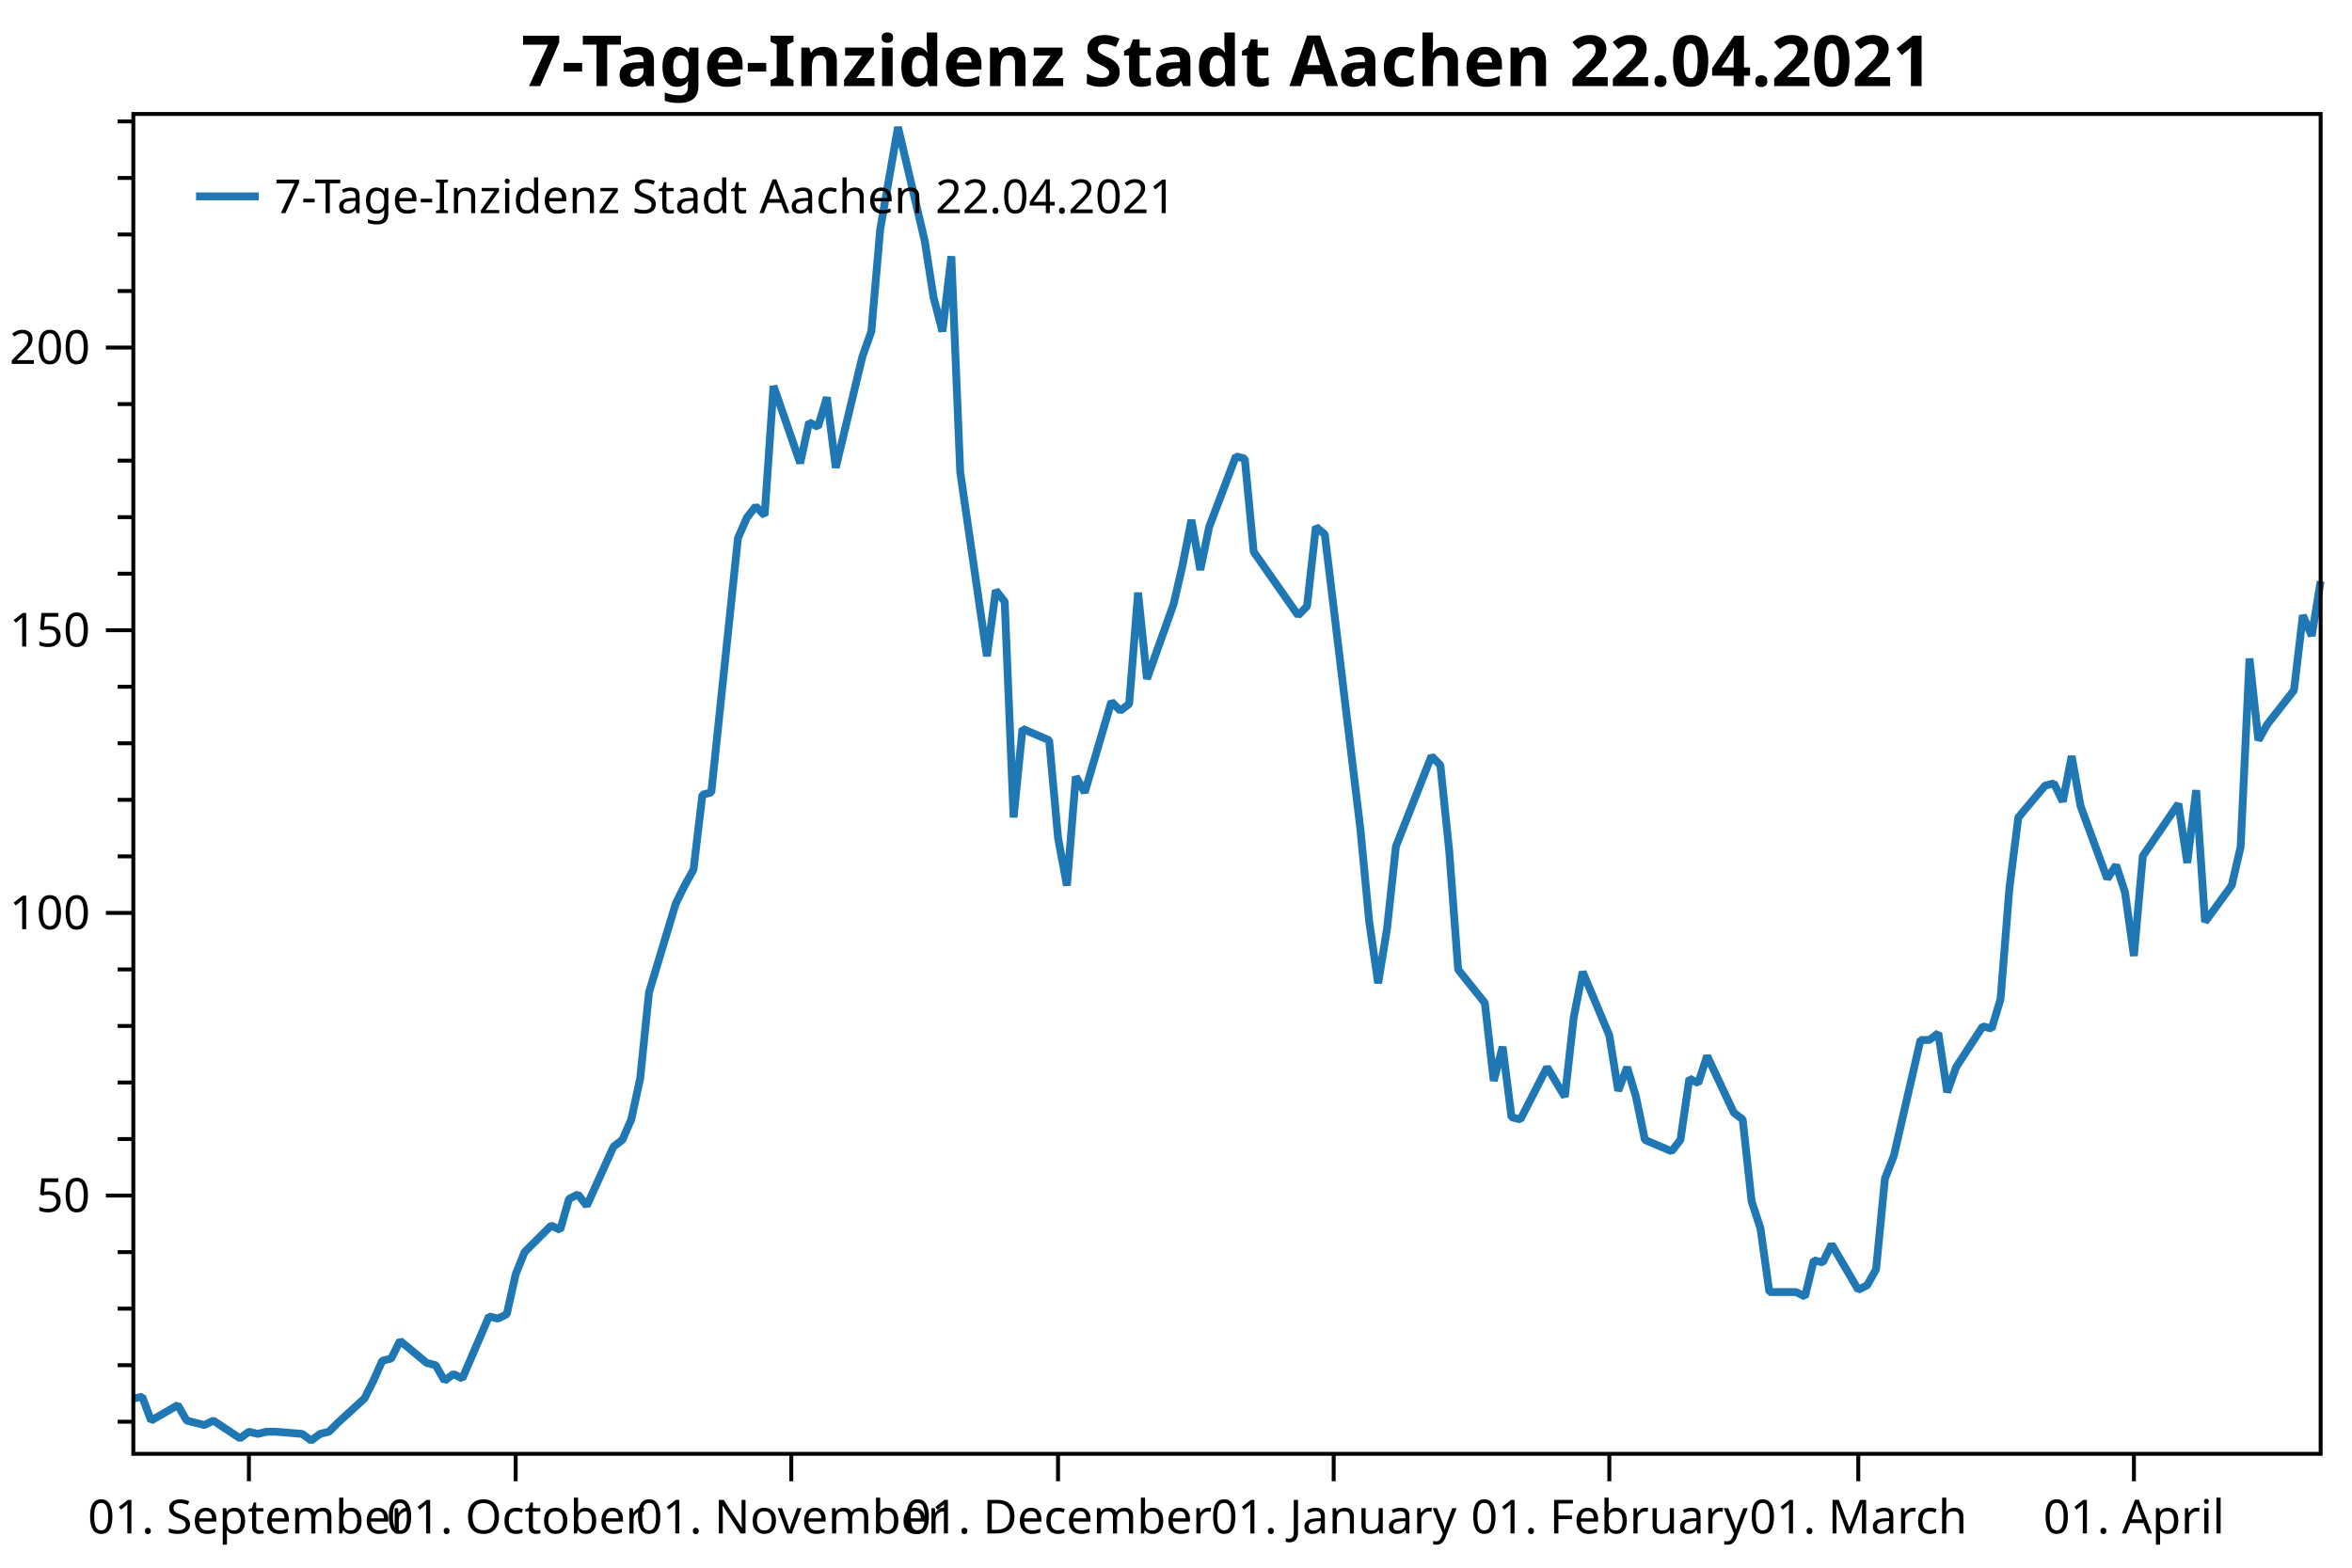
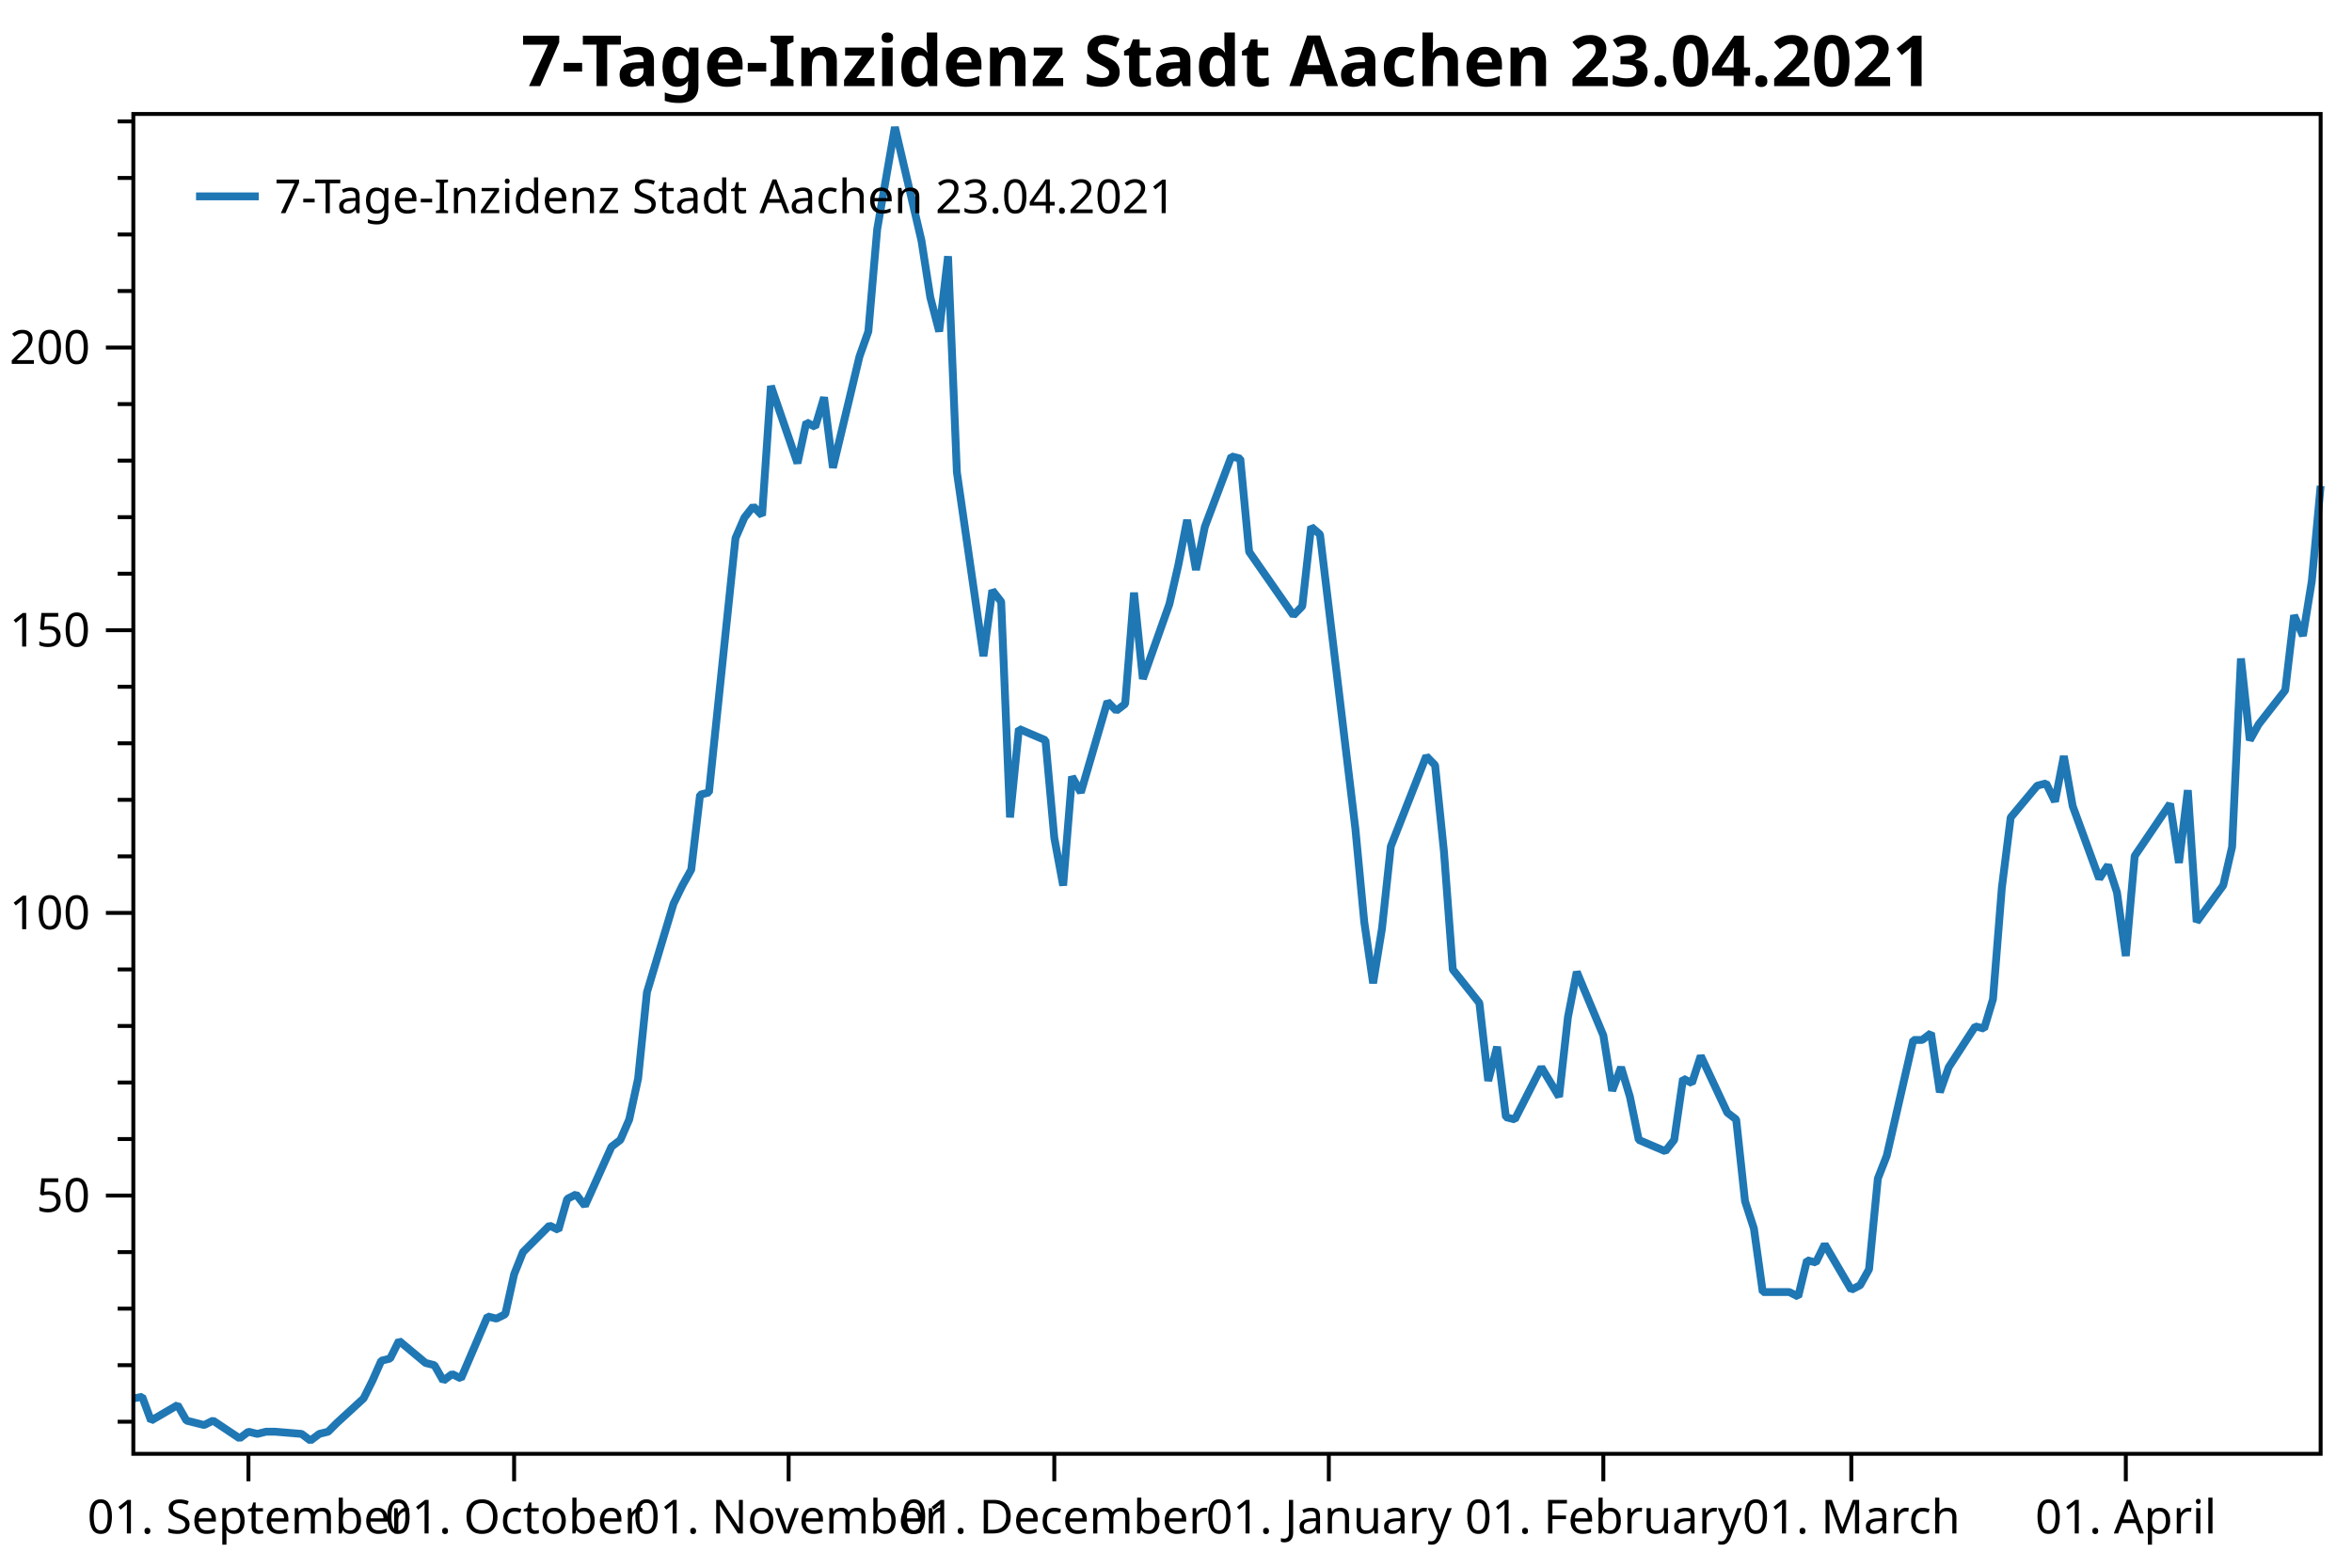
<svg xmlns="http://www.w3.org/2000/svg" width="600" height="400" version="1.1">
  <rect x="0" y="0" width="600" height="400" style="fill:rgb(255,255,255);stroke:none;" />
  <polyline points="34.012,362.754 30.012,362.754" style="fill:none;stroke:black;stroke-width:1" />
  <polyline points="34.012,348.329 30.012,348.329" style="fill:none;stroke:black;stroke-width:1" />
  <polyline points="34.012,333.904 30.012,333.904" style="fill:none;stroke:black;stroke-width:1" />
  <polyline points="34.012,319.479 30.012,319.479" style="fill:none;stroke:black;stroke-width:1" />
  <polyline points="34.012,290.629 30.012,290.629" style="fill:none;stroke:black;stroke-width:1" />
  <polyline points="34.012,276.204 30.012,276.204" style="fill:none;stroke:black;stroke-width:1" />
  <polyline points="34.012,261.779 30.012,261.779" style="fill:none;stroke:black;stroke-width:1" />
  <polyline points="34.012,247.354 30.012,247.354" style="fill:none;stroke:black;stroke-width:1" />
  <polyline points="34.012,218.504 30.012,218.504" style="fill:none;stroke:black;stroke-width:1" />
  <polyline points="34.012,204.079 30.012,204.079" style="fill:none;stroke:black;stroke-width:1" />
  <polyline points="34.012,189.654 30.012,189.654" style="fill:none;stroke:black;stroke-width:1" />
  <polyline points="34.012,175.23 30.012,175.23" style="fill:none;stroke:black;stroke-width:1" />
  <polyline points="34.012,146.38 30.012,146.38" style="fill:none;stroke:black;stroke-width:1" />
  <polyline points="34.012,131.955 30.012,131.955" style="fill:none;stroke:black;stroke-width:1" />
  <polyline points="34.012,117.53 30.012,117.53" style="fill:none;stroke:black;stroke-width:1" />
  <polyline points="34.012,103.105 30.012,103.105" style="fill:none;stroke:black;stroke-width:1" />
  <polyline points="34.012,74.255 30.012,74.255" style="fill:none;stroke:black;stroke-width:1" />
  <polyline points="34.012,59.83 30.012,59.83" style="fill:none;stroke:black;stroke-width:1" />
  <polyline points="34.012,45.405 30.012,45.405" style="fill:none;stroke:black;stroke-width:1" />
  <polyline points="34.012,30.98 30.012,30.98" style="fill:none;stroke:black;stroke-width:1" />
  <text dominant-baseline="middle" text-anchor="end" transform="translate(23.012,305.0541)" font-family="Segoe UI" font-size="12" font-weight="400" fill="black">50</text>
  <text dominant-baseline="middle" text-anchor="end" transform="translate(23.012,232.9293)" font-family="Segoe UI" font-size="12" font-weight="400" fill="black">100</text>
  <text dominant-baseline="middle" text-anchor="end" transform="translate(23.012,160.8045)" font-family="Segoe UI" font-size="12" font-weight="400" fill="black">150</text>
  <text dominant-baseline="middle" text-anchor="end" transform="translate(23.012,88.6798)" font-family="Segoe UI" font-size="12" font-weight="400" fill="black">200</text>
  <polyline points="34.012,305.054 27.012,305.054" style="fill:none;stroke:black;stroke-width:1" />
  <polyline points="34.012,232.929 27.012,232.929" style="fill:none;stroke:black;stroke-width:1" />
  <polyline points="34.012,160.804 27.012,160.804" style="fill:none;stroke:black;stroke-width:1" />
  <polyline points="34.012,88.68 27.012,88.68" style="fill:none;stroke:black;stroke-width:1" />
-   <text dominant-baseline="hanging" text-anchor="middle" transform="translate(63.4992,381.947)" font-family="Segoe UI" font-size="12" font-weight="400" fill="black">01. September</text>
-   <text dominant-baseline="hanging" text-anchor="middle" transform="translate(131.5465,381.947)" font-family="Segoe UI" font-size="12" font-weight="400" fill="black">01. October</text>
-   <text dominant-baseline="hanging" text-anchor="middle" transform="translate(201.862,381.947)" font-family="Segoe UI" font-size="12" font-weight="400" fill="black">01. November</text>
-   <text dominant-baseline="hanging" text-anchor="middle" transform="translate(269.9094,381.947)" font-family="Segoe UI" font-size="12" font-weight="400" fill="black">01. December</text>
-   <text dominant-baseline="hanging" text-anchor="middle" transform="translate(340.2249,381.947)" font-family="Segoe UI" font-size="12" font-weight="400" fill="black">01. January</text>
-   <text dominant-baseline="hanging" text-anchor="middle" transform="translate(410.5405,381.947)" font-family="Segoe UI" font-size="12" font-weight="400" fill="black">01. February</text>
-   <text dominant-baseline="hanging" text-anchor="middle" transform="translate(474.0513,381.947)" font-family="Segoe UI" font-size="12" font-weight="400" fill="black">01. March</text>
-   <text dominant-baseline="hanging" text-anchor="middle" transform="translate(544.3669,381.947)" font-family="Segoe UI" font-size="12" font-weight="400" fill="black">01. April</text>
-   <polyline points="63.499,370.947 63.499,377.947" style="fill:none;stroke:black;stroke-width:1" />
-   <polyline points="131.547,370.947 131.547,377.947" style="fill:none;stroke:black;stroke-width:1" />
-   <polyline points="201.862,370.947 201.862,377.947" style="fill:none;stroke:black;stroke-width:1" />
-   <polyline points="269.909,370.947 269.909,377.947" style="fill:none;stroke:black;stroke-width:1" />
-   <polyline points="340.225,370.947 340.225,377.947" style="fill:none;stroke:black;stroke-width:1" />
-   <polyline points="410.541,370.947 410.541,377.947" style="fill:none;stroke:black;stroke-width:1" />
-   <polyline points="474.051,370.947 474.051,377.947" style="fill:none;stroke:black;stroke-width:1" />
-   <polyline points="544.367,370.947 544.367,377.947" style="fill:none;stroke:black;stroke-width:1" />
-   <polyline points="34.012,356.814 36.28,356.39 38.548,362.471 45.353,358.511 47.621,362.471 49.89,363.037 52.158,363.602 54.426,362.471 61.231,366.997 63.499,365.299 65.767,365.865 68.036,365.299 70.304,365.299 77.109,365.865 79.377,367.562 81.645,365.865 83.913,365.299 86.182,363.037 92.986,356.814 95.255,352.289 97.523,347.197 99.791,346.632 102.059,342.106 108.864,347.763 111.132,348.329 113.4,352.289 115.669,350.592 117.937,351.723 124.742,335.884 127.01,336.45 129.278,335.318 131.547,325.136 133.815,319.479 140.619,312.691 142.888,313.822 145.156,305.903 147.424,304.753 149.692,307.65 156.497,292.585 158.765,290.847 161.034,285.632 163.302,275.203 165.57,253.185 172.375,230.589 174.643,225.953 176.911,221.897 179.18,202.777 181.448,202.197 188.253,137.304 190.521,132.089 192.789,129.192 195.057,131.51 197.326,98.483 204.13,118.183 206.399,107.754 208.667,108.913 210.935,101.38 213.203,119.342 220.008,90.951 222.276,84.578 224.544,58.504 229.081,32.431 235.886,61.401 238.154,75.886 240.422,84.578 242.69,65.385 244.959,120.501 251.763,167.433 254.032,150.63 256.3,153.527 258.568,208.571 260.836,185.974 267.641,188.871 269.909,213.786 272.178,225.953 274.446,198.142 276.714,202.197 283.519,179.021 285.787,181.339 288.055,179.601 290.324,151.209 292.592,173.227 299.397,154.107 301.665,144.257 303.933,132.668 306.201,145.416 308.469,134.407 315.274,116.445 317.543,117.024 319.811,140.78 331.152,157.004 333.42,154.686 335.688,134.407 337.957,136.362 347.03,211.468 349.298,235.224 351.566,250.868 353.834,236.962 356.103,215.958 365.176,192.927 367.444,195.245 369.712,217.262 371.98,247.391 378.785,255.909 381.053,275.782 383.322,267.091 385.59,285.053 387.858,285.632 394.663,272.306 399.199,279.838 401.467,259.559 403.736,247.971 410.541,264.194 412.809,278.317 415.077,272.306 417.345,279.838 419.613,290.847 426.418,293.744 428.686,290.847 430.955,275.203 433.223,276.362 435.491,269.409 442.296,283.894 444.564,285.632 446.832,306.491 449.101,313.444 451.369,329.667 458.174,329.667 460.442,330.826 462.71,321.556 464.978,322.135 467.247,317.5 474.051,329.088 476.32,327.929 478.588,323.873 480.856,300.697 483.124,294.903 489.929,265.353 492.197,265.353 494.466,263.615 496.734,278.679 499.002,272.306 505.807,261.877 508.075,262.456 510.343,254.924 512.611,226.533 514.88,208.571 521.684,200.459 523.953,199.88 526.221,204.515 528.489,192.927 530.757,205.674 537.562,224.215 539.83,220.738 542.099,227.691 544.367,243.915 546.635,218.421 555.708,205.095 557.976,220.159 560.245,201.618 562.513,235.224 569.318,225.895 571.586,216.103 573.854,168.012 576.122,188.871 578.39,184.815 585.195,176.124 587.463,157.004 589.732,162.218 592,148.312" style="fill:none;stroke:rgb(31,119,180);stroke-width:2;stroke-linejoin:bevel" />
-   <text dominant-baseline="hanging" text-anchor="middle" transform="translate(313.006,8)" font-family="Segoe UI" font-size="18" font-weight="700" fill="black">7-Tage-Inzidenz Stadt Aachen 22.04.2021</text>
+   <text dominant-baseline="hanging" text-anchor="middle" transform="translate(63.3798,381.947)" font-family="Segoe UI" font-size="12" font-weight="400" fill="black">01. September</text>
+   <text dominant-baseline="hanging" text-anchor="middle" transform="translate(131.1516,381.947)" font-family="Segoe UI" font-size="12" font-weight="400" fill="black">01. October</text>
+   <text dominant-baseline="hanging" text-anchor="middle" transform="translate(201.1825,381.947)" font-family="Segoe UI" font-size="12" font-weight="400" fill="black">01. November</text>
+   <text dominant-baseline="hanging" text-anchor="middle" transform="translate(268.9543,381.947)" font-family="Segoe UI" font-size="12" font-weight="400" fill="black">01. December</text>
+   <text dominant-baseline="hanging" text-anchor="middle" transform="translate(338.9852,381.947)" font-family="Segoe UI" font-size="12" font-weight="400" fill="black">01. January</text>
+   <text dominant-baseline="hanging" text-anchor="middle" transform="translate(409.0161,381.947)" font-family="Segoe UI" font-size="12" font-weight="400" fill="black">01. February</text>
+   <text dominant-baseline="hanging" text-anchor="middle" transform="translate(472.2698,381.947)" font-family="Segoe UI" font-size="12" font-weight="400" fill="black">01. March</text>
+   <text dominant-baseline="hanging" text-anchor="middle" transform="translate(542.3007,381.947)" font-family="Segoe UI" font-size="12" font-weight="400" fill="black">01. April</text>
+   <polyline points="63.38,370.947 63.38,377.947" style="fill:none;stroke:black;stroke-width:1" />
+   <polyline points="131.152,370.947 131.152,377.947" style="fill:none;stroke:black;stroke-width:1" />
+   <polyline points="201.183,370.947 201.183,377.947" style="fill:none;stroke:black;stroke-width:1" />
+   <polyline points="268.954,370.947 268.954,377.947" style="fill:none;stroke:black;stroke-width:1" />
+   <polyline points="338.985,370.947 338.985,377.947" style="fill:none;stroke:black;stroke-width:1" />
+   <polyline points="409.016,370.947 409.016,377.947" style="fill:none;stroke:black;stroke-width:1" />
+   <polyline points="472.27,370.947 472.27,377.947" style="fill:none;stroke:black;stroke-width:1" />
+   <polyline points="542.301,370.947 542.301,377.947" style="fill:none;stroke:black;stroke-width:1" />
+   <polyline points="34.012,356.814 36.271,356.39 38.53,362.471 45.307,358.511 47.566,362.471 49.825,363.037 52.084,363.602 54.343,362.471 61.121,366.997 63.38,365.299 65.639,365.865 67.898,365.299 70.157,365.299 76.934,365.865 79.193,367.562 81.452,365.865 83.711,365.299 85.97,363.037 92.748,356.814 95.007,352.289 97.266,347.197 99.525,346.632 101.784,342.106 108.561,347.763 110.82,348.329 113.079,352.289 115.338,350.592 117.597,351.723 124.374,335.884 126.633,336.45 128.893,335.318 131.152,325.136 133.411,319.479 140.188,312.691 142.447,313.822 144.706,305.903 146.965,304.753 149.224,307.65 156.001,292.585 158.26,290.847 160.519,285.632 162.779,275.203 165.037,253.185 171.815,230.589 174.074,225.953 176.333,221.897 178.592,202.777 180.851,202.197 187.628,137.304 189.887,132.089 192.146,129.192 194.405,131.51 196.664,98.483 203.442,118.183 205.701,107.754 207.96,108.913 210.219,101.38 212.478,119.342 219.255,90.951 221.514,84.578 223.773,58.504 228.291,32.431 235.068,61.401 237.327,75.886 239.587,84.578 241.846,65.385 244.105,120.501 250.882,167.433 253.141,150.63 255.4,153.527 257.659,208.571 259.918,185.974 266.695,188.871 268.954,213.786 271.213,225.953 273.472,198.142 275.731,202.197 282.509,179.021 284.768,181.339 287.027,179.601 289.286,151.209 291.545,173.227 298.322,154.107 300.581,144.257 302.84,132.668 305.099,145.416 307.358,134.407 314.135,116.445 316.395,117.024 318.654,140.78 329.949,157.004 332.208,154.686 334.467,134.407 336.726,136.362 345.762,211.468 348.021,235.224 350.281,250.868 352.54,236.962 354.799,215.958 363.835,192.927 366.094,195.245 368.353,217.262 370.612,247.391 377.389,255.909 379.648,275.782 381.907,267.091 384.166,285.053 386.425,285.632 393.203,272.306 397.721,279.838 399.98,259.559 402.239,247.971 409.016,264.194 411.275,278.317 413.534,272.306 415.793,279.838 418.052,290.847 424.829,293.744 427.089,290.847 429.348,275.203 431.607,276.362 433.866,269.409 440.643,283.894 442.902,285.632 445.161,306.491 447.42,313.444 449.679,329.667 456.456,329.667 458.715,330.826 460.974,321.556 463.233,322.135 465.493,317.5 472.27,329.088 474.529,327.929 476.788,323.873 479.047,300.697 481.306,294.903 488.083,265.353 490.342,265.353 492.601,263.615 494.86,278.679 497.119,272.306 503.897,261.877 506.156,262.456 508.415,254.924 510.674,226.533 512.933,208.571 519.71,200.459 521.969,199.88 524.228,204.515 526.487,192.927 528.746,205.674 535.524,224.215 537.783,220.738 540.042,227.691 542.301,243.915 544.56,218.421 553.596,205.095 555.855,220.159 558.114,201.618 560.373,235.224 567.15,225.895 569.409,216.103 571.668,168.012 573.928,188.871 576.187,184.815 582.964,176.124 585.223,157.004 587.482,162.218 589.741,148.312 592,123.977" style="fill:none;stroke:rgb(31,119,180);stroke-width:2;stroke-linejoin:bevel" />
+   <text dominant-baseline="hanging" text-anchor="middle" transform="translate(313.006,8)" font-family="Segoe UI" font-size="18" font-weight="700" fill="black">7-Tage-Inzidenz Stadt Aachen 23.04.2021</text>
  <polygon points="34.012,29.079 592,29.079 592,370.947 34.012,370.947" style="fill:none;stroke:black;stroke-width:1" />
  <polygon points="42.012,37.08 247.014,37.08 247.014,63.133 42.012,63.133" style="fill:none;stroke:none;" />
-   <text dominant-baseline="hanging" text-anchor="start" transform="translate(70.012,45.0795)" font-family="Segoe UI" font-size="12" font-weight="400" fill="black">7-Tage-Inzidenz Stadt Aachen 22.04.2021</text>
+   <text dominant-baseline="hanging" text-anchor="start" transform="translate(70.012,45.0795)" font-family="Segoe UI" font-size="12" font-weight="400" fill="black">7-Tage-Inzidenz Stadt Aachen 23.04.2021</text>
  <polyline points="50.012,50.106 66.012,50.106" style="fill:none;stroke:rgb(31,119,180);stroke-width:2" />
</svg>
